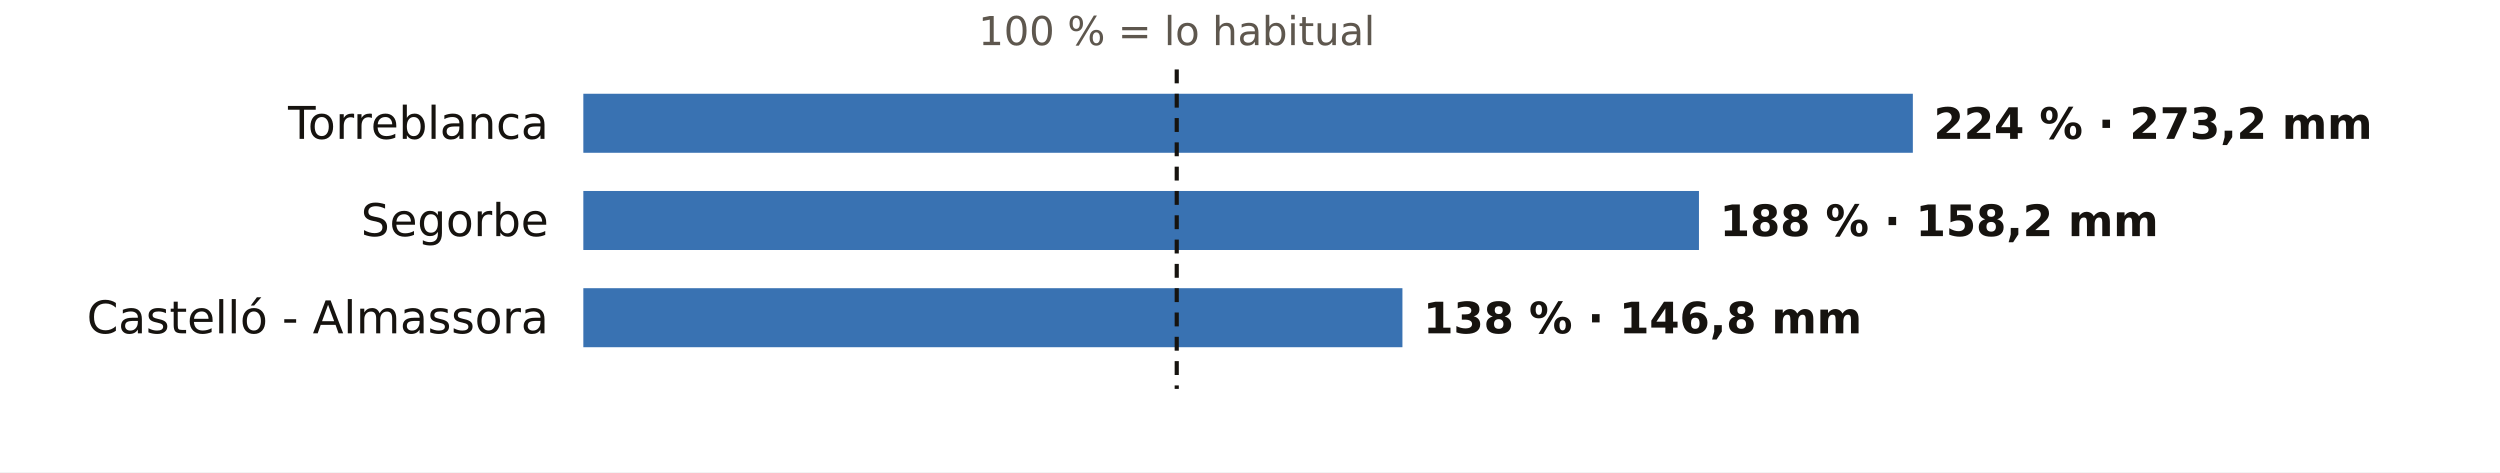
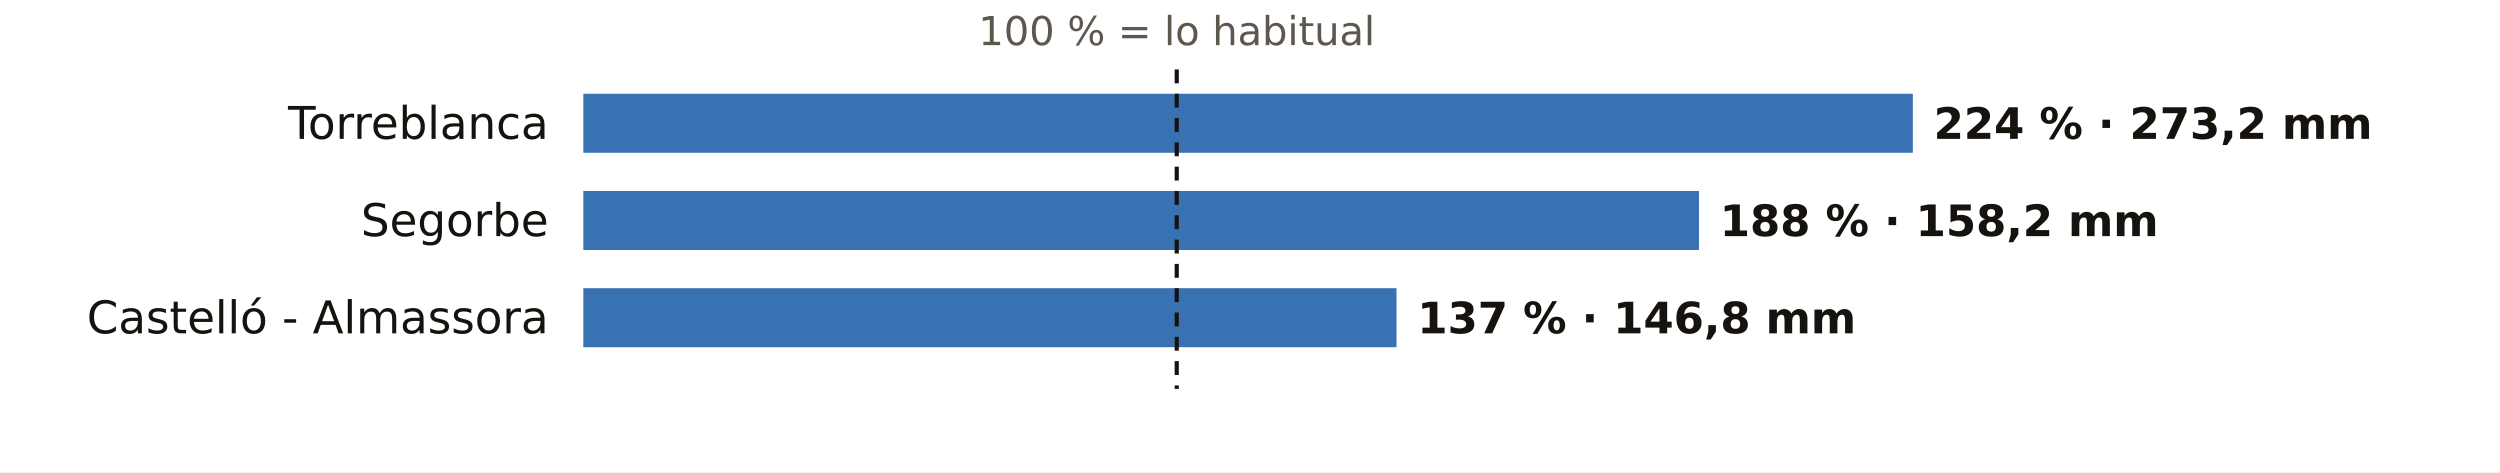
<svg xmlns="http://www.w3.org/2000/svg" viewBox="0 0 720 136" width="720" height="136" role="img" aria-label="El otoño en los pluviómetros de AEMET de Castellón: % de lo habitual">
  <rect width="720" height="136" fill="#FFFFFF" />
  <text x="338.9" y="13.0" font-size="11.5" fill="#5E574E" text-anchor="middle" font-weight="400" font-family="Public Sans, DejaVu Sans, Arial, sans-serif">100 % = lo habitual</text>
  <text x="158.0" y="40.0" font-size="13" fill="#16130F" text-anchor="end" font-weight="500" font-family="Public Sans, DejaVu Sans, Arial, sans-serif">Torreblanca</text>
  <rect x="168" y="27" width="382.9" height="17" fill="#1F5FA8" opacity="0.88" />
  <text x="556.9" y="40.0" font-size="12.5" fill="#16130F" text-anchor="start" font-weight="600" font-family="Public Sans, DejaVu Sans, Arial, sans-serif">224 % · 273,2 mm</text>
  <text x="158.0" y="68.0" font-size="13" fill="#16130F" text-anchor="end" font-weight="500" font-family="Public Sans, DejaVu Sans, Arial, sans-serif">Segorbe</text>
  <rect x="168" y="55" width="321.3" height="17" fill="#1F5FA8" opacity="0.88" />
  <text x="495.3" y="68.0" font-size="12.5" fill="#16130F" text-anchor="start" font-weight="600" font-family="Public Sans, DejaVu Sans, Arial, sans-serif">188 % · 158,2 mm</text>
  <text x="158.0" y="96.0" font-size="13" fill="#16130F" text-anchor="end" font-weight="500" font-family="Public Sans, DejaVu Sans, Arial, sans-serif">Castelló - Almassora</text>
-   <rect x="168" y="83" width="235.9" height="17" fill="#1F5FA8" opacity="0.88" />
-   <text x="409.9" y="96.0" font-size="12.5" fill="#16130F" text-anchor="start" font-weight="600" font-family="Public Sans, DejaVu Sans, Arial, sans-serif">138 % · 146,8 mm</text>
+   <rect x="168" y="83" width="234.2" height="17" fill="#1F5FA8" opacity="0.88" />
+   <text x="408.2" y="96.0" font-size="12.5" fill="#16130F" text-anchor="start" font-weight="600" font-family="Public Sans, DejaVu Sans, Arial, sans-serif">137 % · 146,8 mm</text>
  <line x1="338.9" x2="338.9" y1="20" y2="112" stroke="#16130F" stroke-width="1.2" stroke-dasharray="4 3" />
</svg>
